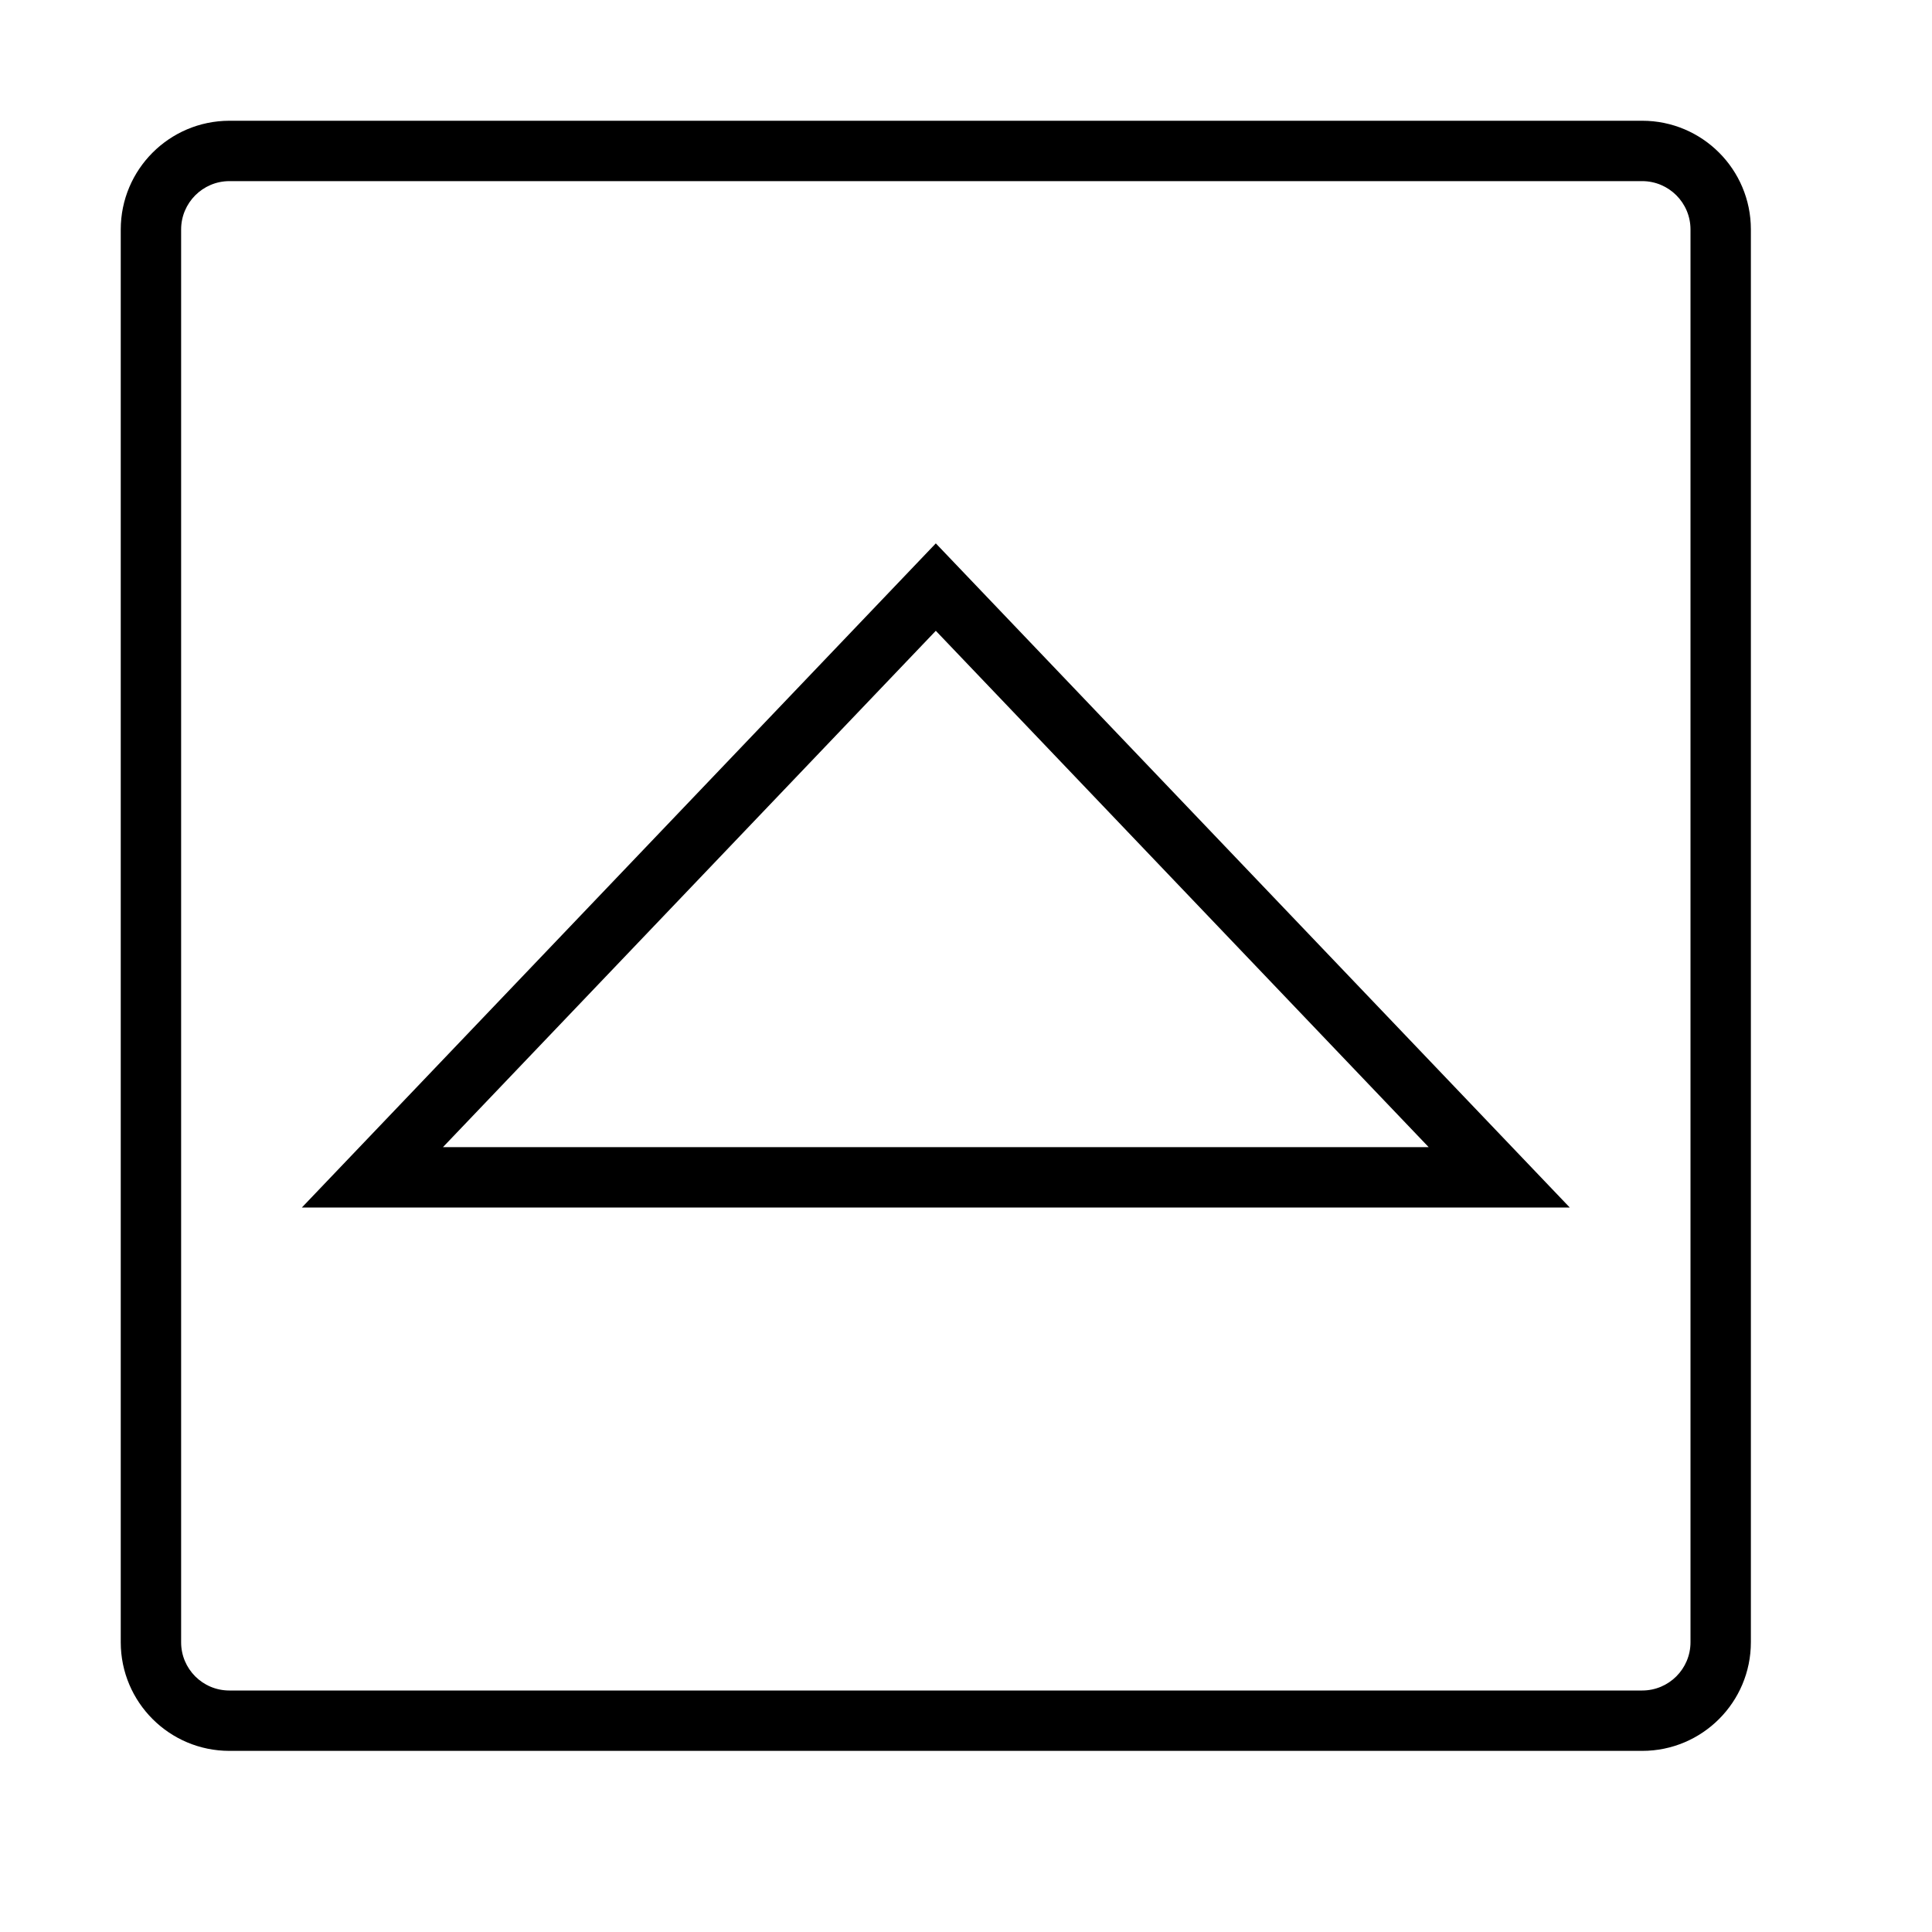
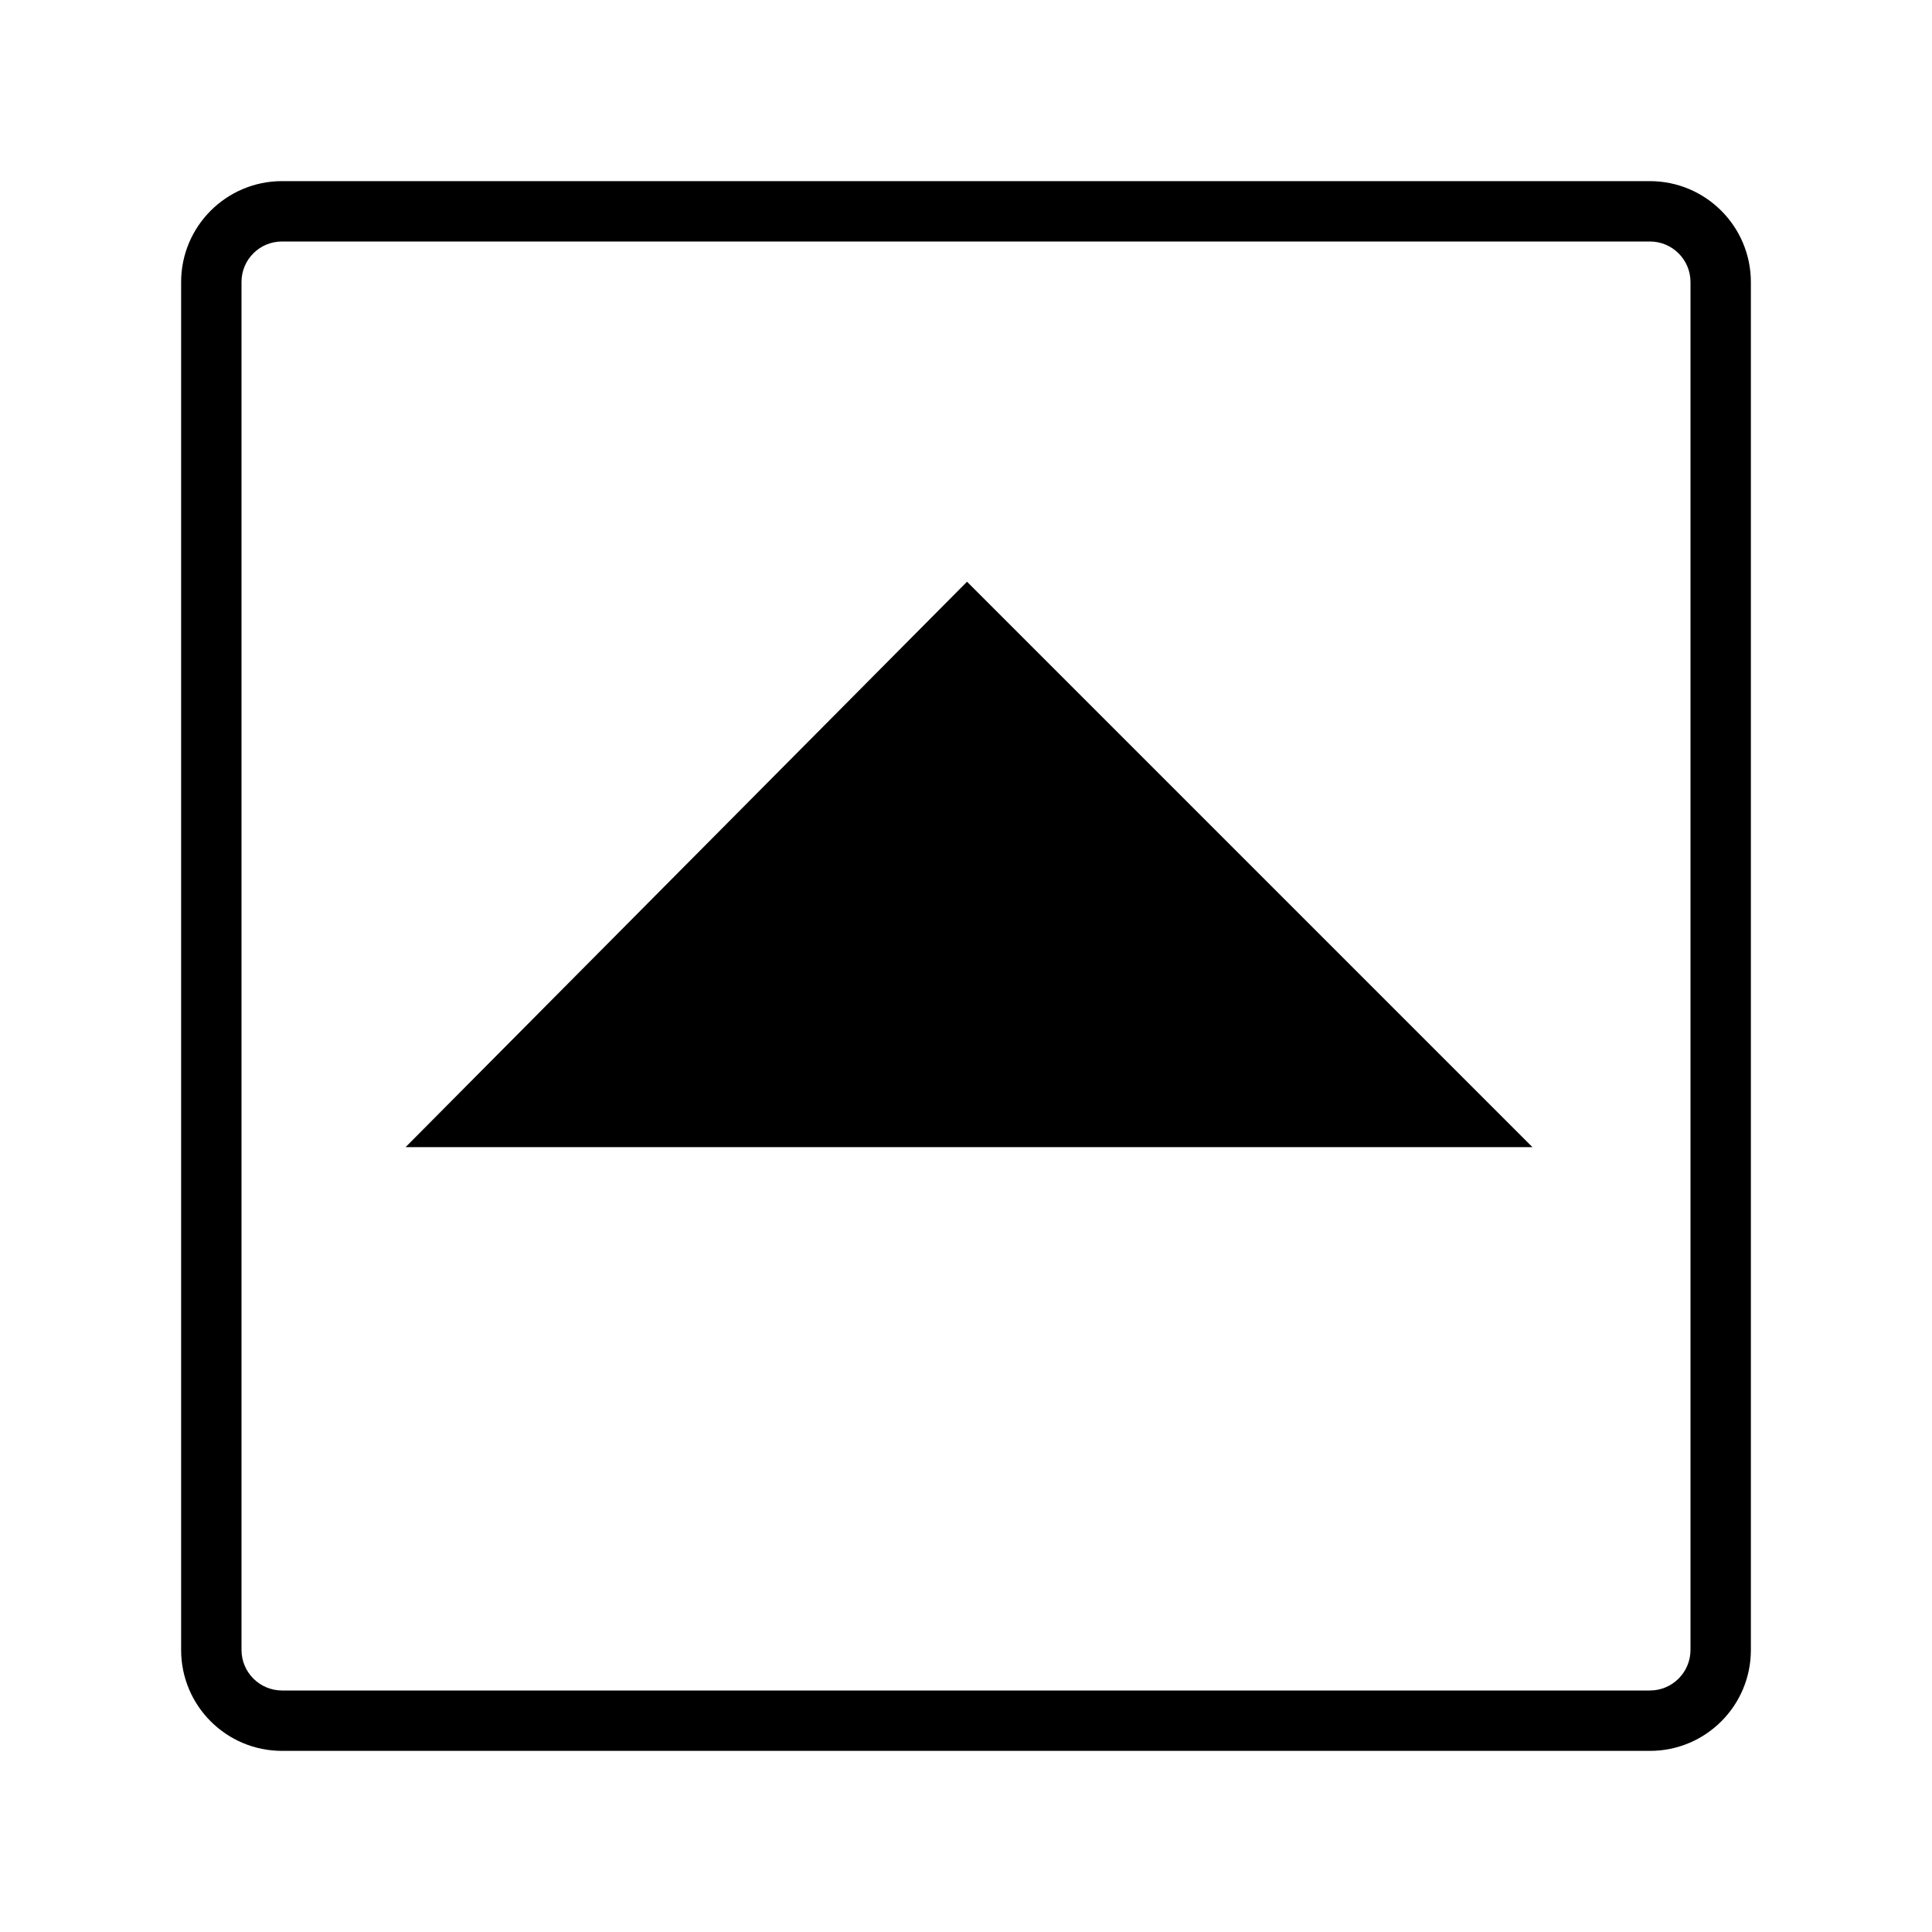
<svg xmlns="http://www.w3.org/2000/svg" viewBox="0 0 32 32">
-   <path d="M27.2 2H3.798A1.802 1.802 0 002 3.802v23.4A1.8 1.8 0 003.798 29H27.2a1.8 1.8 0 001.8-1.8V3.8A1.8 1.8 0 0027.2 2zm.8 25.2a.8.8 0 01-.8.8H3.798A.798.798 0 013 27.202v-23.4A.801.801 0 013.798 3H27.2a.801.801 0 01.8.8zM5 20L15.5 9 26 20zm18.663-1L15.5 10.448 7.337 19z" />
+   <path d="M27.327 3H4.67A1.672 1.672 0 003 4.67v22.659A1.671 1.671 0 004.672 29h22.657A1.671 1.671 0 0029 27.329V4.669A1.674 1.674 0 0027.327 3zM28 27.329a.673.673 0 01-.672.671H4.672A.673.673 0 014 27.329V4.669A.67.67 0 014.67 4h22.657a.672.672 0 01.673.67zM16.017 9.635L25.382 19H6.718z" id="icons" />
</svg>
